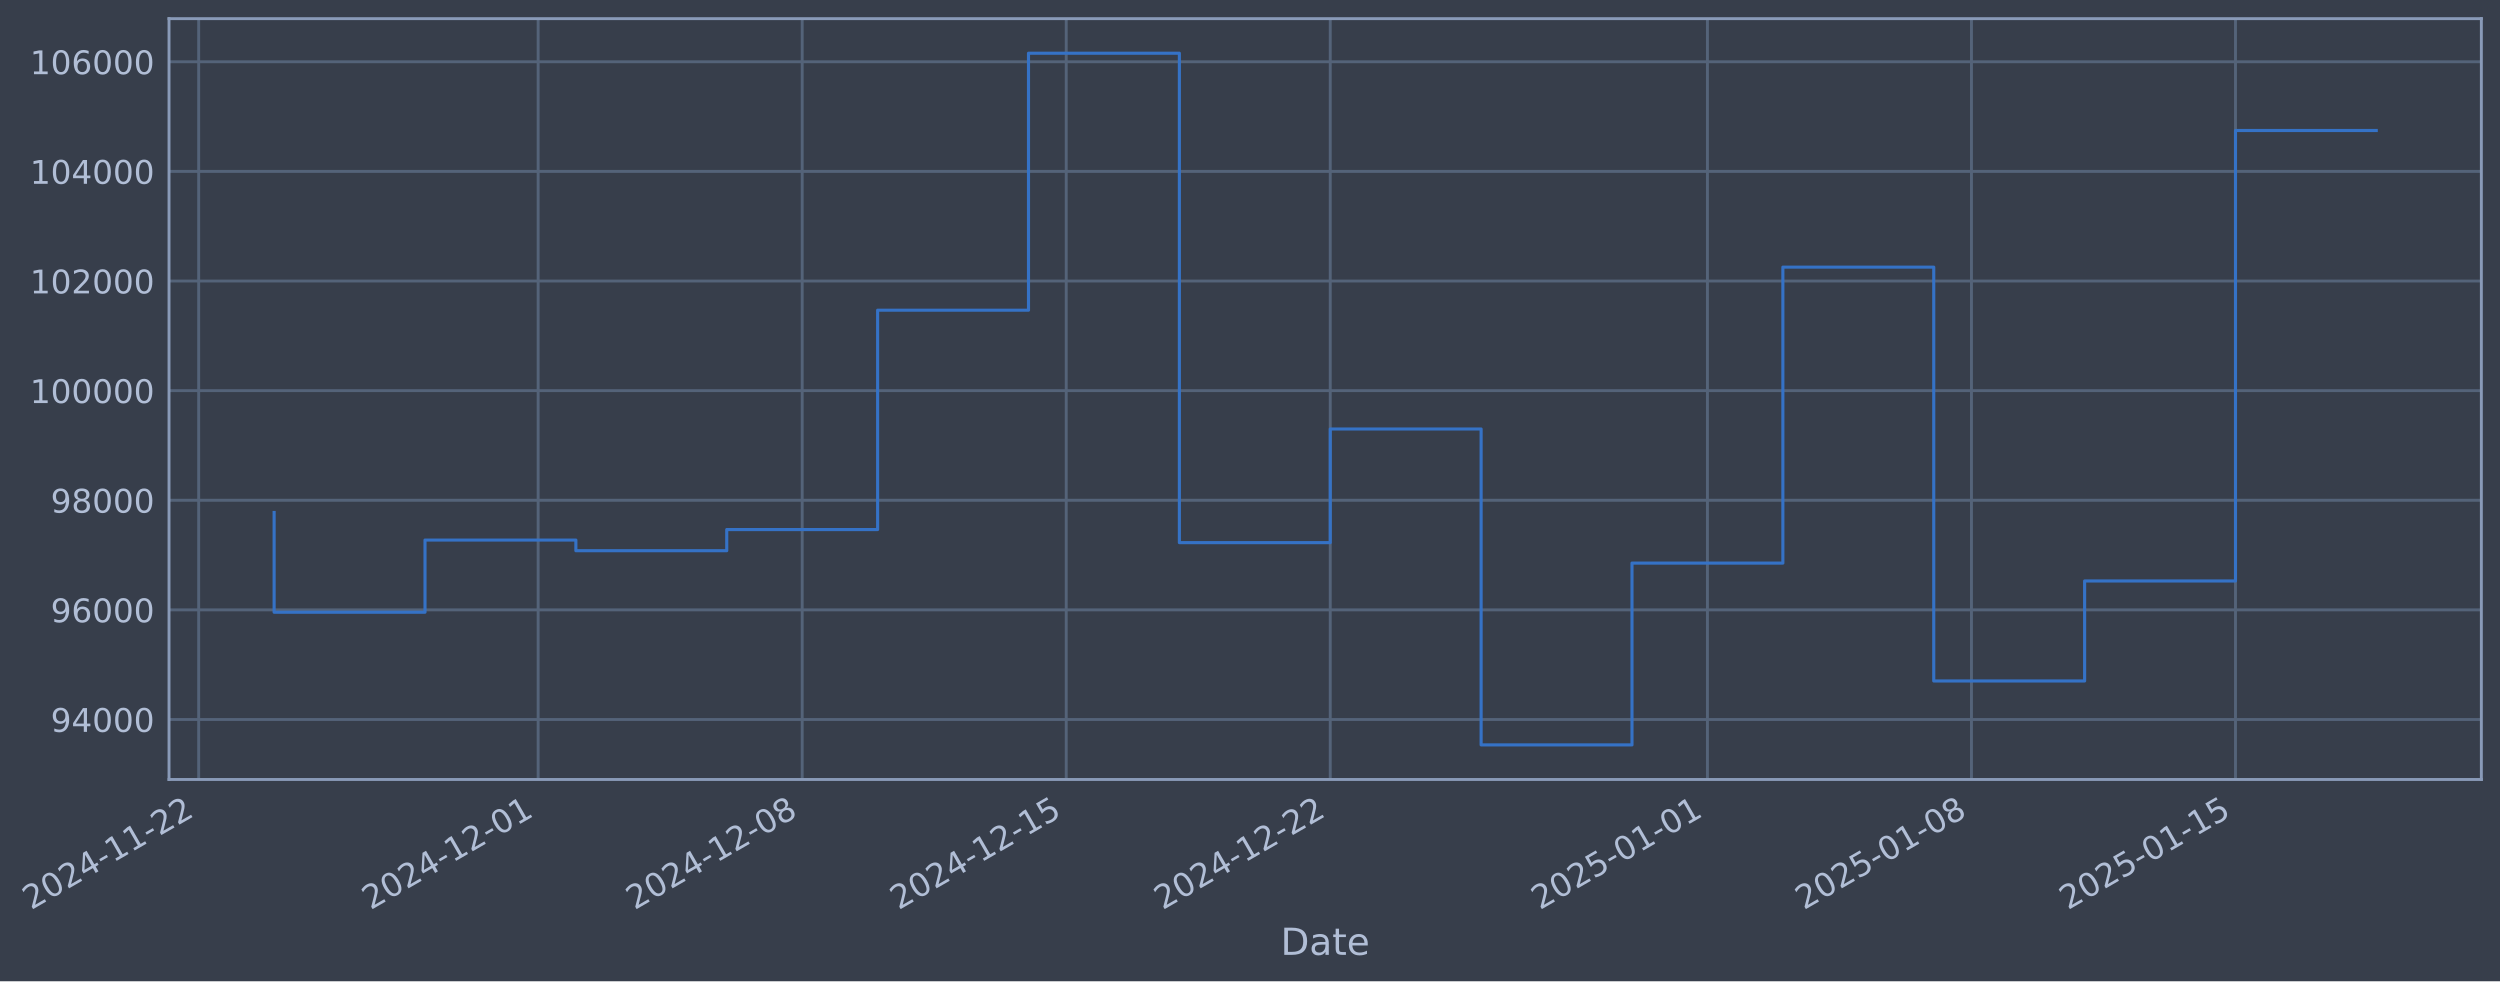
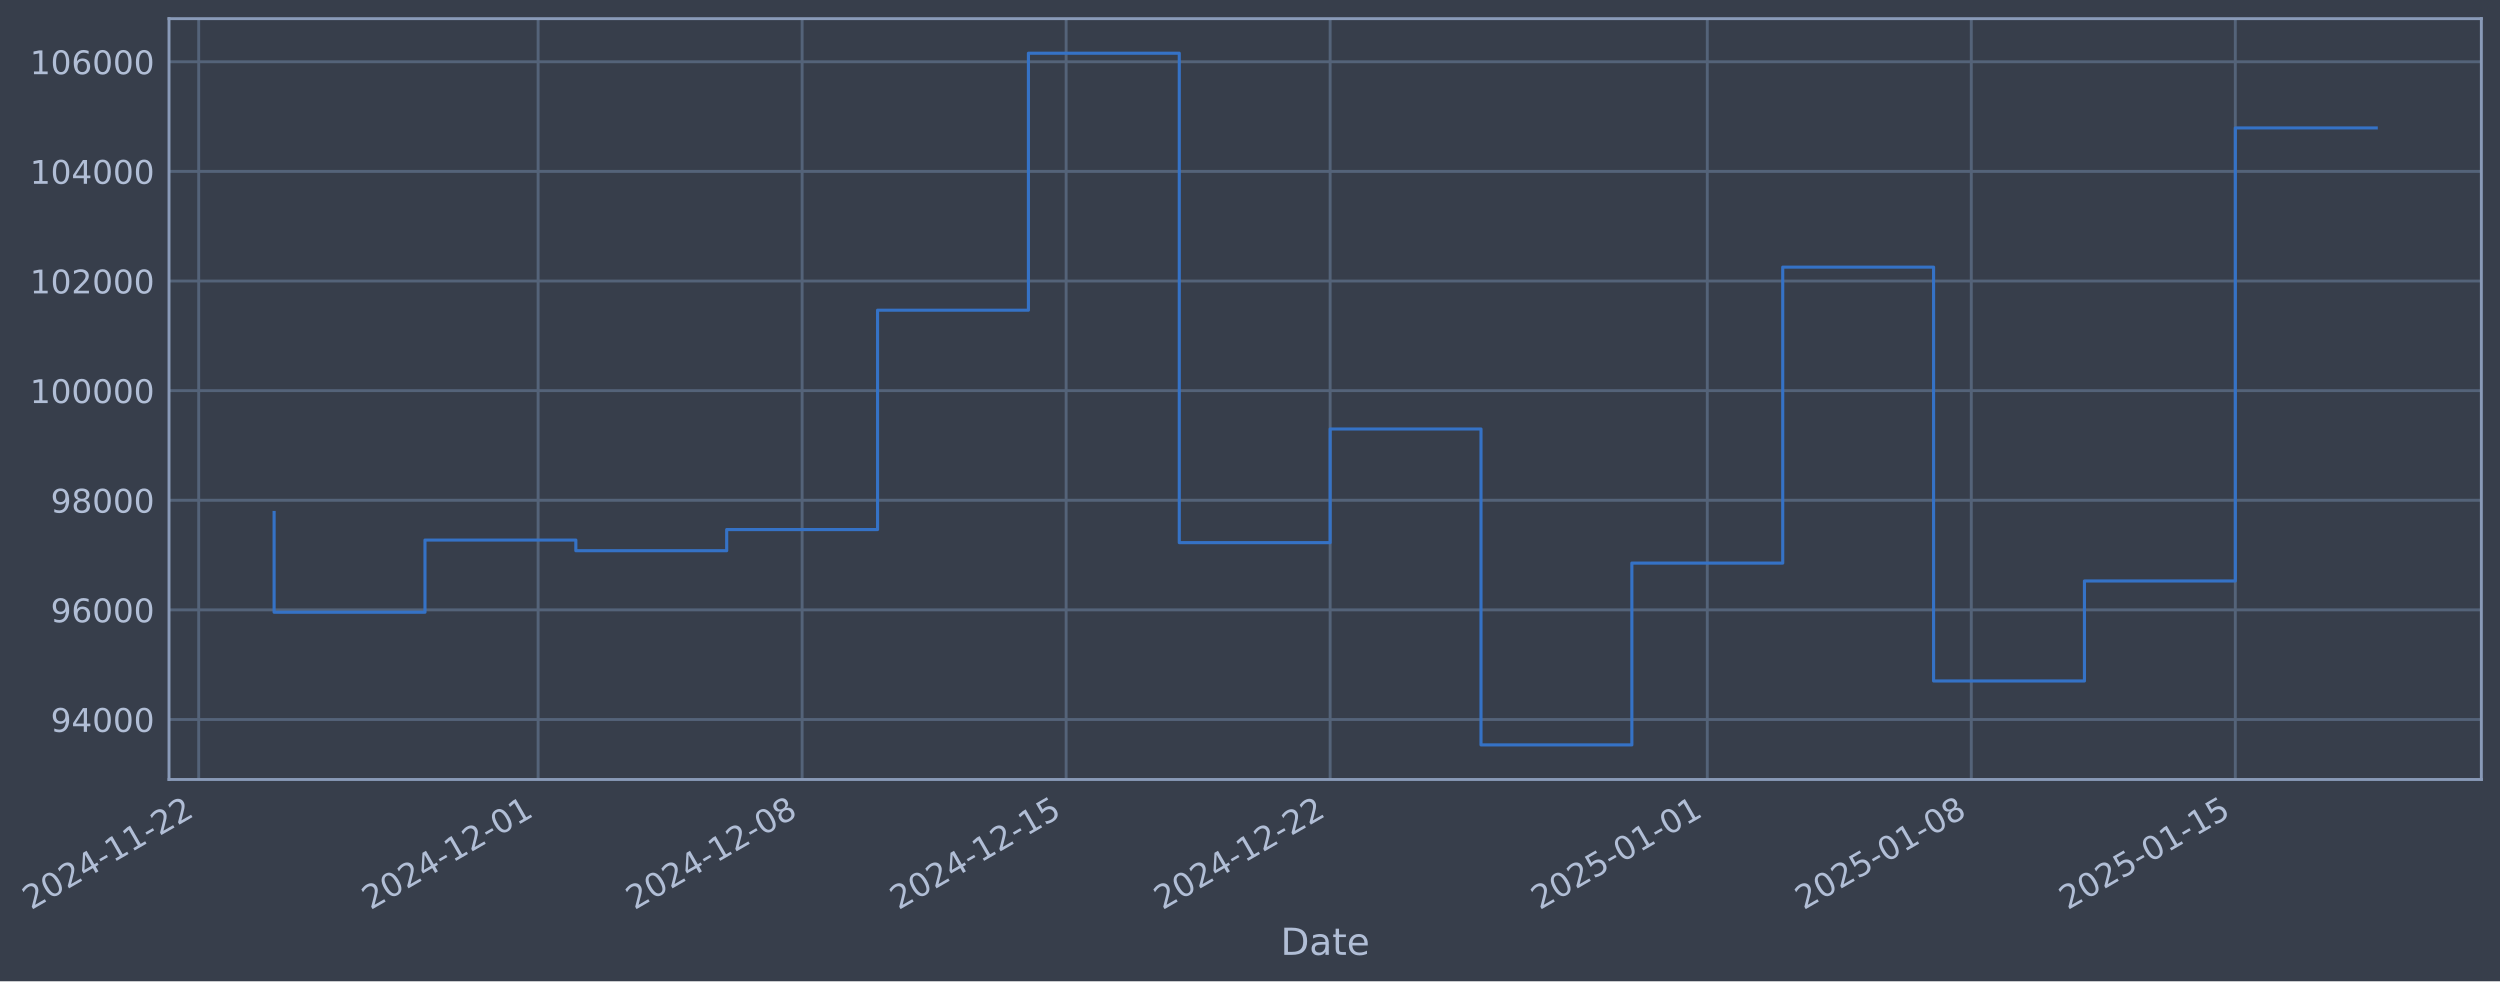
- <svg xmlns="http://www.w3.org/2000/svg" xmlns:xlink="http://www.w3.org/1999/xlink" width="965.257pt" height="378.87pt" viewBox="0 0 965.257 378.87" version="1.1">
+ <svg xmlns="http://www.w3.org/2000/svg" xmlns:xlink="http://www.w3.org/1999/xlink" width="965.255pt" height="378.87pt" viewBox="0 0 965.255 378.87" version="1.1">
  <defs>
    <style type="text/css">*{stroke-linejoin: round; stroke-linecap: butt}</style>
  </defs>
  <g id="figure_1">
    <g id="patch_1">
-       <path d="M 0 378.87  L 965.257 378.87  L 965.257 0  L 0 0  z " style="fill: #373e4b" />
+       <path d="M 0 378.87  L 965.255 378.87  L 965.255 0  L 0 0  z " style="fill: #373e4b" />
    </g>
    <g id="axes_1">
      <g id="patch_2">
-         <path d="M 65.257 300.96  L 958.057 300.96  L 958.057 7.2  L 65.257 7.2  z " style="fill: #373e4b" />
+         <path d="M 65.255 300.96  L 958.055 300.96  L 958.055 7.2  L 65.255 7.2  z " style="fill: #373e4b" />
      </g>
      <g id="matplotlib.axis_1">
        <g id="xtick_1">
          <g id="line2d_1">
-             <path d="M 76.713 300.96  L 76.713 7.2  " clip-path="url(#p122f97b649)" style="fill: none; stroke: #546379; stroke-width: 1.12; stroke-linecap: square" />
+             <path d="M 76.713 300.96  L 76.713 7.2  " clip-path="url(#p9b42d180ce)" style="fill: none; stroke: #546379; stroke-width: 1.12; stroke-linecap: square" />
          </g>
          <g id="line2d_2" />
          <g id="text_1">
            <g style="fill: #b1bed6" transform="translate(11.98702 351.4642) rotate(-30) scale(0.126 -0.126)">
              <defs>
                <path id="DejaVuSans-32" d="M 1228 531  L 3431 531  L 3431 0  L 469 0  L 469 531  Q 828 903 1448 1529  Q 2069 2156 2228 2338  Q 2531 2678 2651 2914  Q 2772 3150 2772 3378  Q 2772 3750 2511 3984  Q 2250 4219 1831 4219  Q 1534 4219 1204 4116  Q 875 4013 500 3803  L 500 4441  Q 881 4594 1212 4672  Q 1544 4750 1819 4750  Q 2544 4750 2975 4387  Q 3406 4025 3406 3419  Q 3406 3131 3298 2873  Q 3191 2616 2906 2266  Q 2828 2175 2409 1742  Q 1991 1309 1228 531  z " transform="scale(0.015625)" />
                <path id="DejaVuSans-30" d="M 2034 4250  Q 1547 4250 1301 3770  Q 1056 3291 1056 2328  Q 1056 1369 1301 889  Q 1547 409 2034 409  Q 2525 409 2770 889  Q 3016 1369 3016 2328  Q 3016 3291 2770 3770  Q 2525 4250 2034 4250  z M 2034 4750  Q 2819 4750 3233 4129  Q 3647 3509 3647 2328  Q 3647 1150 3233 529  Q 2819 -91 2034 -91  Q 1250 -91 836 529  Q 422 1150 422 2328  Q 422 3509 836 4129  Q 1250 4750 2034 4750  z " transform="scale(0.015625)" />
                <path id="DejaVuSans-34" d="M 2419 4116  L 825 1625  L 2419 1625  L 2419 4116  z M 2253 4666  L 3047 4666  L 3047 1625  L 3713 1625  L 3713 1100  L 3047 1100  L 3047 0  L 2419 0  L 2419 1100  L 313 1100  L 313 1709  L 2253 4666  z " transform="scale(0.015625)" />
                <path id="DejaVuSans-2d" d="M 313 2009  L 1997 2009  L 1997 1497  L 313 1497  L 313 2009  z " transform="scale(0.015625)" />
                <path id="DejaVuSans-31" d="M 794 531  L 1825 531  L 1825 4091  L 703 3866  L 703 4441  L 1819 4666  L 2450 4666  L 2450 531  L 3481 531  L 3481 0  L 794 0  L 794 531  z " transform="scale(0.015625)" />
              </defs>
              <use xlink:href="#DejaVuSans-32" />
              <use xlink:href="#DejaVuSans-30" transform="translate(63.62305 0)" />
              <use xlink:href="#DejaVuSans-32" transform="translate(127.2461 0)" />
              <use xlink:href="#DejaVuSans-34" transform="translate(190.8691 0)" />
              <use xlink:href="#DejaVuSans-2d" transform="translate(254.4922 0)" />
              <use xlink:href="#DejaVuSans-31" transform="translate(290.5762 0)" />
              <use xlink:href="#DejaVuSans-31" transform="translate(354.1992 0)" />
              <use xlink:href="#DejaVuSans-2d" transform="translate(417.8223 0)" />
              <use xlink:href="#DejaVuSans-32" transform="translate(453.9062 0)" />
              <use xlink:href="#DejaVuSans-32" transform="translate(517.5293 0)" />
            </g>
          </g>
        </g>
        <g id="xtick_2">
          <g id="line2d_3">
-             <path d="M 207.782 300.96  L 207.782 7.2  " clip-path="url(#p122f97b649)" style="fill: none; stroke: #546379; stroke-width: 1.12; stroke-linecap: square" />
+             <path d="M 207.77 300.96  L 207.77 7.2  " clip-path="url(#p9b42d180ce)" style="fill: none; stroke: #546379; stroke-width: 1.12; stroke-linecap: square" />
          </g>
          <g id="line2d_4" />
          <g id="text_2">
-             <g style="fill: #b1bed6" transform="translate(143.0565 351.4642) rotate(-30) scale(0.126 -0.126)">
+             <g style="fill: #b1bed6" transform="translate(143.0442 351.4642) rotate(-30) scale(0.126 -0.126)">
              <use xlink:href="#DejaVuSans-32" />
              <use xlink:href="#DejaVuSans-30" transform="translate(63.62305 0)" />
              <use xlink:href="#DejaVuSans-32" transform="translate(127.2461 0)" />
              <use xlink:href="#DejaVuSans-34" transform="translate(190.8691 0)" />
              <use xlink:href="#DejaVuSans-2d" transform="translate(254.4922 0)" />
              <use xlink:href="#DejaVuSans-31" transform="translate(290.5762 0)" />
              <use xlink:href="#DejaVuSans-32" transform="translate(354.1992 0)" />
              <use xlink:href="#DejaVuSans-2d" transform="translate(417.8223 0)" />
              <use xlink:href="#DejaVuSans-30" transform="translate(453.9062 0)" />
              <use xlink:href="#DejaVuSans-31" transform="translate(517.5293 0)" />
            </g>
          </g>
        </g>
        <g id="xtick_3">
          <g id="line2d_5">
-             <path d="M 309.725 300.96  L 309.725 7.2  " clip-path="url(#p122f97b649)" style="fill: none; stroke: #546379; stroke-width: 1.12; stroke-linecap: square" />
+             <path d="M 309.703 300.96  L 309.703 7.2  " clip-path="url(#p9b42d180ce)" style="fill: none; stroke: #546379; stroke-width: 1.12; stroke-linecap: square" />
          </g>
          <g id="line2d_6" />
          <g id="text_3">
-             <g style="fill: #b1bed6" transform="translate(244.9994 351.4642) rotate(-30) scale(0.126 -0.126)">
+             <g style="fill: #b1bed6" transform="translate(244.9775 351.4642) rotate(-30) scale(0.126 -0.126)">
              <defs>
                <path id="DejaVuSans-38" d="M 2034 2216  Q 1584 2216 1326 1975  Q 1069 1734 1069 1313  Q 1069 891 1326 650  Q 1584 409 2034 409  Q 2484 409 2743 651  Q 3003 894 3003 1313  Q 3003 1734 2745 1975  Q 2488 2216 2034 2216  z M 1403 2484  Q 997 2584 770 2862  Q 544 3141 544 3541  Q 544 4100 942 4425  Q 1341 4750 2034 4750  Q 2731 4750 3128 4425  Q 3525 4100 3525 3541  Q 3525 3141 3298 2862  Q 3072 2584 2669 2484  Q 3125 2378 3379 2068  Q 3634 1759 3634 1313  Q 3634 634 3220 271  Q 2806 -91 2034 -91  Q 1263 -91 848 271  Q 434 634 434 1313  Q 434 1759 690 2068  Q 947 2378 1403 2484  z M 1172 3481  Q 1172 3119 1398 2916  Q 1625 2713 2034 2713  Q 2441 2713 2670 2916  Q 2900 3119 2900 3481  Q 2900 3844 2670 4047  Q 2441 4250 2034 4250  Q 1625 4250 1398 4047  Q 1172 3844 1172 3481  z " transform="scale(0.015625)" />
              </defs>
              <use xlink:href="#DejaVuSans-32" />
              <use xlink:href="#DejaVuSans-30" transform="translate(63.62305 0)" />
              <use xlink:href="#DejaVuSans-32" transform="translate(127.2461 0)" />
              <use xlink:href="#DejaVuSans-34" transform="translate(190.8691 0)" />
              <use xlink:href="#DejaVuSans-2d" transform="translate(254.4922 0)" />
              <use xlink:href="#DejaVuSans-31" transform="translate(290.5762 0)" />
              <use xlink:href="#DejaVuSans-32" transform="translate(354.1992 0)" />
              <use xlink:href="#DejaVuSans-2d" transform="translate(417.8223 0)" />
              <use xlink:href="#DejaVuSans-30" transform="translate(453.9062 0)" />
              <use xlink:href="#DejaVuSans-38" transform="translate(517.5293 0)" />
            </g>
          </g>
        </g>
        <g id="xtick_4">
          <g id="line2d_7">
-             <path d="M 411.668 300.96  L 411.668 7.2  " clip-path="url(#p122f97b649)" style="fill: none; stroke: #546379; stroke-width: 1.12; stroke-linecap: square" />
+             <path d="M 411.636 300.96  L 411.636 7.2  " clip-path="url(#p9b42d180ce)" style="fill: none; stroke: #546379; stroke-width: 1.12; stroke-linecap: square" />
          </g>
          <g id="line2d_8" />
          <g id="text_4">
-             <g style="fill: #b1bed6" transform="translate(346.9424 351.4642) rotate(-30) scale(0.126 -0.126)">
+             <g style="fill: #b1bed6" transform="translate(346.9109 351.4642) rotate(-30) scale(0.126 -0.126)">
              <defs>
                <path id="DejaVuSans-35" d="M 691 4666  L 3169 4666  L 3169 4134  L 1269 4134  L 1269 2991  Q 1406 3038 1543 3061  Q 1681 3084 1819 3084  Q 2600 3084 3056 2656  Q 3513 2228 3513 1497  Q 3513 744 3044 326  Q 2575 -91 1722 -91  Q 1428 -91 1123 -41  Q 819 9 494 109  L 494 744  Q 775 591 1075 516  Q 1375 441 1709 441  Q 2250 441 2565 725  Q 2881 1009 2881 1497  Q 2881 1984 2565 2268  Q 2250 2553 1709 2553  Q 1456 2553 1204 2497  Q 953 2441 691 2322  L 691 4666  z " transform="scale(0.015625)" />
              </defs>
              <use xlink:href="#DejaVuSans-32" />
              <use xlink:href="#DejaVuSans-30" transform="translate(63.62305 0)" />
              <use xlink:href="#DejaVuSans-32" transform="translate(127.2461 0)" />
              <use xlink:href="#DejaVuSans-34" transform="translate(190.8691 0)" />
              <use xlink:href="#DejaVuSans-2d" transform="translate(254.4922 0)" />
              <use xlink:href="#DejaVuSans-31" transform="translate(290.5762 0)" />
              <use xlink:href="#DejaVuSans-32" transform="translate(354.1992 0)" />
              <use xlink:href="#DejaVuSans-2d" transform="translate(417.8223 0)" />
              <use xlink:href="#DejaVuSans-31" transform="translate(453.9062 0)" />
              <use xlink:href="#DejaVuSans-35" transform="translate(517.5293 0)" />
            </g>
          </g>
        </g>
        <g id="xtick_5">
          <g id="line2d_9">
-             <path d="M 513.611 300.96  L 513.611 7.2  " clip-path="url(#p122f97b649)" style="fill: none; stroke: #546379; stroke-width: 1.12; stroke-linecap: square" />
+             <path d="M 513.57 300.96  L 513.57 7.2  " clip-path="url(#p9b42d180ce)" style="fill: none; stroke: #546379; stroke-width: 1.12; stroke-linecap: square" />
          </g>
          <g id="line2d_10" />
          <g id="text_5">
-             <g style="fill: #b1bed6" transform="translate(448.8853 351.4642) rotate(-30) scale(0.126 -0.126)">
+             <g style="fill: #b1bed6" transform="translate(448.8442 351.4642) rotate(-30) scale(0.126 -0.126)">
              <use xlink:href="#DejaVuSans-32" />
              <use xlink:href="#DejaVuSans-30" transform="translate(63.62305 0)" />
              <use xlink:href="#DejaVuSans-32" transform="translate(127.2461 0)" />
              <use xlink:href="#DejaVuSans-34" transform="translate(190.8691 0)" />
              <use xlink:href="#DejaVuSans-2d" transform="translate(254.4922 0)" />
              <use xlink:href="#DejaVuSans-31" transform="translate(290.5762 0)" />
              <use xlink:href="#DejaVuSans-32" transform="translate(354.1992 0)" />
              <use xlink:href="#DejaVuSans-2d" transform="translate(417.8223 0)" />
              <use xlink:href="#DejaVuSans-32" transform="translate(453.9062 0)" />
              <use xlink:href="#DejaVuSans-32" transform="translate(517.5293 0)" />
            </g>
          </g>
        </g>
        <g id="xtick_6">
          <g id="line2d_11">
-             <path d="M 659.244 300.96  L 659.244 7.2  " clip-path="url(#p122f97b649)" style="fill: none; stroke: #546379; stroke-width: 1.12; stroke-linecap: square" />
+             <path d="M 659.189 300.96  L 659.189 7.2  " clip-path="url(#p9b42d180ce)" style="fill: none; stroke: #546379; stroke-width: 1.12; stroke-linecap: square" />
          </g>
          <g id="line2d_12" />
          <g id="text_6">
-             <g style="fill: #b1bed6" transform="translate(594.5181 351.4642) rotate(-30) scale(0.126 -0.126)">
+             <g style="fill: #b1bed6" transform="translate(594.4633 351.4642) rotate(-30) scale(0.126 -0.126)">
              <use xlink:href="#DejaVuSans-32" />
              <use xlink:href="#DejaVuSans-30" transform="translate(63.62305 0)" />
              <use xlink:href="#DejaVuSans-32" transform="translate(127.2461 0)" />
              <use xlink:href="#DejaVuSans-35" transform="translate(190.8691 0)" />
              <use xlink:href="#DejaVuSans-2d" transform="translate(254.4922 0)" />
              <use xlink:href="#DejaVuSans-30" transform="translate(290.5762 0)" />
              <use xlink:href="#DejaVuSans-31" transform="translate(354.1992 0)" />
              <use xlink:href="#DejaVuSans-2d" transform="translate(417.8223 0)" />
              <use xlink:href="#DejaVuSans-30" transform="translate(453.9062 0)" />
              <use xlink:href="#DejaVuSans-31" transform="translate(517.5293 0)" />
            </g>
          </g>
        </g>
        <g id="xtick_7">
          <g id="line2d_13">
-             <path d="M 761.187 300.96  L 761.187 7.2  " clip-path="url(#p122f97b649)" style="fill: none; stroke: #546379; stroke-width: 1.12; stroke-linecap: square" />
+             <path d="M 761.122 300.96  L 761.122 7.2  " clip-path="url(#p9b42d180ce)" style="fill: none; stroke: #546379; stroke-width: 1.12; stroke-linecap: square" />
          </g>
          <g id="line2d_14" />
          <g id="text_7">
-             <g style="fill: #b1bed6" transform="translate(696.461 351.4642) rotate(-30) scale(0.126 -0.126)">
+             <g style="fill: #b1bed6" transform="translate(696.3966 351.4642) rotate(-30) scale(0.126 -0.126)">
              <use xlink:href="#DejaVuSans-32" />
              <use xlink:href="#DejaVuSans-30" transform="translate(63.62305 0)" />
              <use xlink:href="#DejaVuSans-32" transform="translate(127.2461 0)" />
              <use xlink:href="#DejaVuSans-35" transform="translate(190.8691 0)" />
              <use xlink:href="#DejaVuSans-2d" transform="translate(254.4922 0)" />
              <use xlink:href="#DejaVuSans-30" transform="translate(290.5762 0)" />
              <use xlink:href="#DejaVuSans-31" transform="translate(354.1992 0)" />
              <use xlink:href="#DejaVuSans-2d" transform="translate(417.8223 0)" />
              <use xlink:href="#DejaVuSans-30" transform="translate(453.9062 0)" />
              <use xlink:href="#DejaVuSans-38" transform="translate(517.5293 0)" />
            </g>
          </g>
        </g>
        <g id="xtick_8">
          <g id="line2d_15">
-             <path d="M 863.129 300.96  L 863.129 7.2  " clip-path="url(#p122f97b649)" style="fill: none; stroke: #546379; stroke-width: 1.12; stroke-linecap: square" />
+             <path d="M 863.055 300.96  L 863.055 7.2  " clip-path="url(#p9b42d180ce)" style="fill: none; stroke: #546379; stroke-width: 1.12; stroke-linecap: square" />
          </g>
          <g id="line2d_16" />
          <g id="text_8">
-             <g style="fill: #b1bed6" transform="translate(798.404 351.4642) rotate(-30) scale(0.126 -0.126)">
+             <g style="fill: #b1bed6" transform="translate(798.33 351.4642) rotate(-30) scale(0.126 -0.126)">
              <use xlink:href="#DejaVuSans-32" />
              <use xlink:href="#DejaVuSans-30" transform="translate(63.62305 0)" />
              <use xlink:href="#DejaVuSans-32" transform="translate(127.2461 0)" />
              <use xlink:href="#DejaVuSans-35" transform="translate(190.8691 0)" />
              <use xlink:href="#DejaVuSans-2d" transform="translate(254.4922 0)" />
              <use xlink:href="#DejaVuSans-30" transform="translate(290.5762 0)" />
              <use xlink:href="#DejaVuSans-31" transform="translate(354.1992 0)" />
              <use xlink:href="#DejaVuSans-2d" transform="translate(417.8223 0)" />
              <use xlink:href="#DejaVuSans-31" transform="translate(453.9062 0)" />
              <use xlink:href="#DejaVuSans-35" transform="translate(517.5293 0)" />
            </g>
          </g>
        </g>
        <g id="text_9">
-           <g style="fill: #b1bed6" transform="translate(494.4481 368.6753) scale(0.144 -0.144)">
+           <g style="fill: #b1bed6" transform="translate(494.4454 368.6753) scale(0.144 -0.144)">
            <defs>
              <path id="DejaVuSans-44" d="M 1259 4147  L 1259 519  L 2022 519  Q 2988 519 3436 956  Q 3884 1394 3884 2338  Q 3884 3275 3436 3711  Q 2988 4147 2022 4147  L 1259 4147  z M 628 4666  L 1925 4666  Q 3281 4666 3915 4102  Q 4550 3538 4550 2338  Q 4550 1131 3912 565  Q 3275 0 1925 0  L 628 0  L 628 4666  z " transform="scale(0.015625)" />
              <path id="DejaVuSans-61" d="M 2194 1759  Q 1497 1759 1228 1600  Q 959 1441 959 1056  Q 959 750 1161 570  Q 1363 391 1709 391  Q 2188 391 2477 730  Q 2766 1069 2766 1631  L 2766 1759  L 2194 1759  z M 3341 1997  L 3341 0  L 2766 0  L 2766 531  Q 2569 213 2275 61  Q 1981 -91 1556 -91  Q 1019 -91 701 211  Q 384 513 384 1019  Q 384 1609 779 1909  Q 1175 2209 1959 2209  L 2766 2209  L 2766 2266  Q 2766 2663 2505 2880  Q 2244 3097 1772 3097  Q 1472 3097 1187 3025  Q 903 2953 641 2809  L 641 3341  Q 956 3463 1253 3523  Q 1550 3584 1831 3584  Q 2591 3584 2966 3190  Q 3341 2797 3341 1997  z " transform="scale(0.015625)" />
              <path id="DejaVuSans-74" d="M 1172 4494  L 1172 3500  L 2356 3500  L 2356 3053  L 1172 3053  L 1172 1153  Q 1172 725 1289 603  Q 1406 481 1766 481  L 2356 481  L 2356 0  L 1766 0  Q 1100 0 847 248  Q 594 497 594 1153  L 594 3053  L 172 3053  L 172 3500  L 594 3500  L 594 4494  L 1172 4494  z " transform="scale(0.015625)" />
              <path id="DejaVuSans-65" d="M 3597 1894  L 3597 1613  L 953 1613  Q 991 1019 1311 708  Q 1631 397 2203 397  Q 2534 397 2845 478  Q 3156 559 3463 722  L 3463 178  Q 3153 47 2828 -22  Q 2503 -91 2169 -91  Q 1331 -91 842 396  Q 353 884 353 1716  Q 353 2575 817 3079  Q 1281 3584 2069 3584  Q 2775 3584 3186 3129  Q 3597 2675 3597 1894  z M 3022 2063  Q 3016 2534 2758 2815  Q 2500 3097 2075 3097  Q 1594 3097 1305 2825  Q 1016 2553 972 2059  L 3022 2063  z " transform="scale(0.015625)" />
            </defs>
            <use xlink:href="#DejaVuSans-44" />
            <use xlink:href="#DejaVuSans-61" transform="translate(77.00195 0)" />
            <use xlink:href="#DejaVuSans-74" transform="translate(138.2812 0)" />
            <use xlink:href="#DejaVuSans-65" transform="translate(177.4902 0)" />
          </g>
        </g>
      </g>
      <g id="matplotlib.axis_2">
        <g id="ytick_1">
          <g id="line2d_17">
-             <path d="M 65.257 277.797  L 958.057 277.797  " clip-path="url(#p122f97b649)" style="fill: none; stroke: #546379; stroke-width: 1.12; stroke-linecap: square" />
+             <path d="M 65.255 277.797  L 958.055 277.797  " clip-path="url(#p9b42d180ce)" style="fill: none; stroke: #546379; stroke-width: 1.12; stroke-linecap: square" />
          </g>
          <g id="line2d_18" />
          <g id="text_10">
-             <g style="fill: #b1bed6" transform="translate(19.57351 282.5841) scale(0.126 -0.126)">
+             <g style="fill: #b1bed6" transform="translate(19.57077 282.5841) scale(0.126 -0.126)">
              <defs>
                <path id="DejaVuSans-39" d="M 703 97  L 703 672  Q 941 559 1184 500  Q 1428 441 1663 441  Q 2288 441 2617 861  Q 2947 1281 2994 2138  Q 2813 1869 2534 1725  Q 2256 1581 1919 1581  Q 1219 1581 811 2004  Q 403 2428 403 3163  Q 403 3881 828 4315  Q 1253 4750 1959 4750  Q 2769 4750 3195 4129  Q 3622 3509 3622 2328  Q 3622 1225 3098 567  Q 2575 -91 1691 -91  Q 1453 -91 1209 -44  Q 966 3 703 97  z M 1959 2075  Q 2384 2075 2632 2365  Q 2881 2656 2881 3163  Q 2881 3666 2632 3958  Q 2384 4250 1959 4250  Q 1534 4250 1286 3958  Q 1038 3666 1038 3163  Q 1038 2656 1286 2365  Q 1534 2075 1959 2075  z " transform="scale(0.015625)" />
              </defs>
              <use xlink:href="#DejaVuSans-39" />
              <use xlink:href="#DejaVuSans-34" transform="translate(63.62305 0)" />
              <use xlink:href="#DejaVuSans-30" transform="translate(127.2461 0)" />
              <use xlink:href="#DejaVuSans-30" transform="translate(190.8691 0)" />
              <use xlink:href="#DejaVuSans-30" transform="translate(254.4922 0)" />
            </g>
          </g>
        </g>
        <g id="ytick_2">
          <g id="line2d_19">
-             <path d="M 65.257 235.473  L 958.057 235.473  " clip-path="url(#p122f97b649)" style="fill: none; stroke: #546379; stroke-width: 1.12; stroke-linecap: square" />
+             <path d="M 65.255 235.473  L 958.055 235.473  " clip-path="url(#p9b42d180ce)" style="fill: none; stroke: #546379; stroke-width: 1.12; stroke-linecap: square" />
          </g>
          <g id="line2d_20" />
          <g id="text_11">
-             <g style="fill: #b1bed6" transform="translate(19.57351 240.2602) scale(0.126 -0.126)">
+             <g style="fill: #b1bed6" transform="translate(19.57077 240.2602) scale(0.126 -0.126)">
              <defs>
                <path id="DejaVuSans-36" d="M 2113 2584  Q 1688 2584 1439 2293  Q 1191 2003 1191 1497  Q 1191 994 1439 701  Q 1688 409 2113 409  Q 2538 409 2786 701  Q 3034 994 3034 1497  Q 3034 2003 2786 2293  Q 2538 2584 2113 2584  z M 3366 4563  L 3366 3988  Q 3128 4100 2886 4159  Q 2644 4219 2406 4219  Q 1781 4219 1451 3797  Q 1122 3375 1075 2522  Q 1259 2794 1537 2939  Q 1816 3084 2150 3084  Q 2853 3084 3261 2657  Q 3669 2231 3669 1497  Q 3669 778 3244 343  Q 2819 -91 2113 -91  Q 1303 -91 875 529  Q 447 1150 447 2328  Q 447 3434 972 4092  Q 1497 4750 2381 4750  Q 2619 4750 2861 4703  Q 3103 4656 3366 4563  z " transform="scale(0.015625)" />
              </defs>
              <use xlink:href="#DejaVuSans-39" />
              <use xlink:href="#DejaVuSans-36" transform="translate(63.62305 0)" />
              <use xlink:href="#DejaVuSans-30" transform="translate(127.2461 0)" />
              <use xlink:href="#DejaVuSans-30" transform="translate(190.8691 0)" />
              <use xlink:href="#DejaVuSans-30" transform="translate(254.4922 0)" />
            </g>
          </g>
        </g>
        <g id="ytick_3">
          <g id="line2d_21">
-             <path d="M 65.257 193.149  L 958.057 193.149  " clip-path="url(#p122f97b649)" style="fill: none; stroke: #546379; stroke-width: 1.12; stroke-linecap: square" />
+             <path d="M 65.255 193.149  L 958.055 193.149  " clip-path="url(#p9b42d180ce)" style="fill: none; stroke: #546379; stroke-width: 1.12; stroke-linecap: square" />
          </g>
          <g id="line2d_22" />
          <g id="text_12">
-             <g style="fill: #b1bed6" transform="translate(19.57351 197.9364) scale(0.126 -0.126)">
+             <g style="fill: #b1bed6" transform="translate(19.57077 197.9364) scale(0.126 -0.126)">
              <use xlink:href="#DejaVuSans-39" />
              <use xlink:href="#DejaVuSans-38" transform="translate(63.62305 0)" />
              <use xlink:href="#DejaVuSans-30" transform="translate(127.2461 0)" />
              <use xlink:href="#DejaVuSans-30" transform="translate(190.8691 0)" />
              <use xlink:href="#DejaVuSans-30" transform="translate(254.4922 0)" />
            </g>
          </g>
        </g>
        <g id="ytick_4">
          <g id="line2d_23">
-             <path d="M 65.257 150.826  L 958.057 150.826  " clip-path="url(#p122f97b649)" style="fill: none; stroke: #546379; stroke-width: 1.12; stroke-linecap: square" />
+             <path d="M 65.255 150.826  L 958.055 150.826  " clip-path="url(#p9b42d180ce)" style="fill: none; stroke: #546379; stroke-width: 1.12; stroke-linecap: square" />
          </g>
          <g id="line2d_24" />
          <g id="text_13">
-             <g style="fill: #b1bed6" transform="translate(11.55676 155.6126) scale(0.126 -0.126)">
+             <g style="fill: #b1bed6" transform="translate(11.55402 155.6126) scale(0.126 -0.126)">
              <use xlink:href="#DejaVuSans-31" />
              <use xlink:href="#DejaVuSans-30" transform="translate(63.62305 0)" />
              <use xlink:href="#DejaVuSans-30" transform="translate(127.2461 0)" />
              <use xlink:href="#DejaVuSans-30" transform="translate(190.8691 0)" />
              <use xlink:href="#DejaVuSans-30" transform="translate(254.4922 0)" />
              <use xlink:href="#DejaVuSans-30" transform="translate(318.1152 0)" />
            </g>
          </g>
        </g>
        <g id="ytick_5">
          <g id="line2d_25">
-             <path d="M 65.257 108.502  L 958.057 108.502  " clip-path="url(#p122f97b649)" style="fill: none; stroke: #546379; stroke-width: 1.12; stroke-linecap: square" />
+             <path d="M 65.255 108.502  L 958.055 108.502  " clip-path="url(#p9b42d180ce)" style="fill: none; stroke: #546379; stroke-width: 1.12; stroke-linecap: square" />
          </g>
          <g id="line2d_26" />
          <g id="text_14">
-             <g style="fill: #b1bed6" transform="translate(11.55676 113.2888) scale(0.126 -0.126)">
+             <g style="fill: #b1bed6" transform="translate(11.55402 113.2888) scale(0.126 -0.126)">
              <use xlink:href="#DejaVuSans-31" />
              <use xlink:href="#DejaVuSans-30" transform="translate(63.62305 0)" />
              <use xlink:href="#DejaVuSans-32" transform="translate(127.2461 0)" />
              <use xlink:href="#DejaVuSans-30" transform="translate(190.8691 0)" />
              <use xlink:href="#DejaVuSans-30" transform="translate(254.4922 0)" />
              <use xlink:href="#DejaVuSans-30" transform="translate(318.1152 0)" />
            </g>
          </g>
        </g>
        <g id="ytick_6">
          <g id="line2d_27">
-             <path d="M 65.257 66.178  L 958.057 66.178  " clip-path="url(#p122f97b649)" style="fill: none; stroke: #546379; stroke-width: 1.12; stroke-linecap: square" />
+             <path d="M 65.255 66.178  L 958.055 66.178  " clip-path="url(#p9b42d180ce)" style="fill: none; stroke: #546379; stroke-width: 1.12; stroke-linecap: square" />
          </g>
          <g id="line2d_28" />
          <g id="text_15">
-             <g style="fill: #b1bed6" transform="translate(11.55676 70.96502) scale(0.126 -0.126)">
+             <g style="fill: #b1bed6" transform="translate(11.55402 70.96502) scale(0.126 -0.126)">
              <use xlink:href="#DejaVuSans-31" />
              <use xlink:href="#DejaVuSans-30" transform="translate(63.62305 0)" />
              <use xlink:href="#DejaVuSans-34" transform="translate(127.2461 0)" />
              <use xlink:href="#DejaVuSans-30" transform="translate(190.8691 0)" />
              <use xlink:href="#DejaVuSans-30" transform="translate(254.4922 0)" />
              <use xlink:href="#DejaVuSans-30" transform="translate(318.1152 0)" />
            </g>
          </g>
        </g>
        <g id="ytick_7">
          <g id="line2d_29">
-             <path d="M 65.257 23.854  L 958.057 23.854  " clip-path="url(#p122f97b649)" style="fill: none; stroke: #546379; stroke-width: 1.12; stroke-linecap: square" />
+             <path d="M 65.255 23.854  L 958.055 23.854  " clip-path="url(#p9b42d180ce)" style="fill: none; stroke: #546379; stroke-width: 1.12; stroke-linecap: square" />
          </g>
          <g id="line2d_30" />
          <g id="text_16">
-             <g style="fill: #b1bed6" transform="translate(11.55676 28.64121) scale(0.126 -0.126)">
+             <g style="fill: #b1bed6" transform="translate(11.55402 28.64121) scale(0.126 -0.126)">
              <use xlink:href="#DejaVuSans-31" />
              <use xlink:href="#DejaVuSans-30" transform="translate(63.62305 0)" />
              <use xlink:href="#DejaVuSans-36" transform="translate(127.2461 0)" />
              <use xlink:href="#DejaVuSans-30" transform="translate(190.8691 0)" />
              <use xlink:href="#DejaVuSans-30" transform="translate(254.4922 0)" />
              <use xlink:href="#DejaVuSans-30" transform="translate(318.1152 0)" />
            </g>
          </g>
        </g>
      </g>
      <g id="line2d_31">
-         <path d="M 105.839 197.87  L 105.839 236.383  L 164.092 236.383  L 164.092 208.521  L 222.345 208.521  L 222.345 212.628  L 280.598 212.628  L 280.598 204.459  L 338.852 204.459  L 338.852 119.77  L 397.105 119.77  L 397.105 20.553  L 455.358 20.553  L 455.358 209.517  L 513.611 209.517  L 513.611 165.636  L 571.864 165.636  L 571.864 287.607  L 630.117 287.607  L 630.117 217.409  L 688.37 217.409  L 688.37 103.141  L 746.623 103.141  L 746.623 262.927  L 804.876 262.927  L 804.876 224.318  L 863.129 224.318  L 863.129 50.394  L 917.475 50.394  " clip-path="url(#p122f97b649)" style="fill: none; stroke: #3572c6; stroke-width: 1.2; stroke-linecap: square" />
+         <path d="M 105.836 197.87  L 105.836 236.383  L 164.084 236.383  L 164.084 208.521  L 222.332 208.521  L 222.332 212.628  L 280.579 212.628  L 280.579 204.459  L 338.827 204.459  L 338.827 119.77  L 397.074 119.77  L 397.074 20.553  L 455.322 20.553  L 455.322 209.517  L 513.57 209.517  L 513.57 165.636  L 571.817 165.636  L 571.817 287.607  L 630.065 287.607  L 630.065 217.409  L 688.313 217.409  L 688.313 103.141  L 746.56 103.141  L 746.56 262.927  L 804.808 262.927  L 804.808 224.318  L 863.055 224.318  L 863.055 49.397  L 917.473 49.397  " clip-path="url(#p9b42d180ce)" style="fill: none; stroke: #3572c6; stroke-width: 1.2; stroke-linecap: square" />
      </g>
      <g id="patch_3">
-         <path d="M 65.257 300.96  L 65.257 7.2  " style="fill: none; stroke: #899ab8; stroke-width: 1.12; stroke-linejoin: miter; stroke-linecap: square" />
+         <path d="M 65.255 300.96  L 65.255 7.2  " style="fill: none; stroke: #899ab8; stroke-width: 1.12; stroke-linejoin: miter; stroke-linecap: square" />
      </g>
      <g id="patch_4">
-         <path d="M 958.057 300.96  L 958.057 7.2  " style="fill: none; stroke: #899ab8; stroke-width: 1.12; stroke-linejoin: miter; stroke-linecap: square" />
+         <path d="M 958.055 300.96  L 958.055 7.2  " style="fill: none; stroke: #899ab8; stroke-width: 1.12; stroke-linejoin: miter; stroke-linecap: square" />
      </g>
      <g id="patch_5">
-         <path d="M 65.257 300.96  L 958.057 300.96  " style="fill: none; stroke: #899ab8; stroke-width: 1.12; stroke-linejoin: miter; stroke-linecap: square" />
+         <path d="M 65.255 300.96  L 958.055 300.96  " style="fill: none; stroke: #899ab8; stroke-width: 1.12; stroke-linejoin: miter; stroke-linecap: square" />
      </g>
      <g id="patch_6">
-         <path d="M 65.257 7.2  L 958.057 7.2  " style="fill: none; stroke: #899ab8; stroke-width: 1.12; stroke-linejoin: miter; stroke-linecap: square" />
+         <path d="M 65.255 7.2  L 958.055 7.2  " style="fill: none; stroke: #899ab8; stroke-width: 1.12; stroke-linejoin: miter; stroke-linecap: square" />
      </g>
    </g>
  </g>
  <defs>
-     <clipPath id="p122f97b649">
-       <rect x="65.257" y="7.2" width="892.8" height="293.76" />
+     <clipPath id="p9b42d180ce">
+       <rect x="65.255" y="7.2" width="892.8" height="293.76" />
    </clipPath>
  </defs>
</svg>
